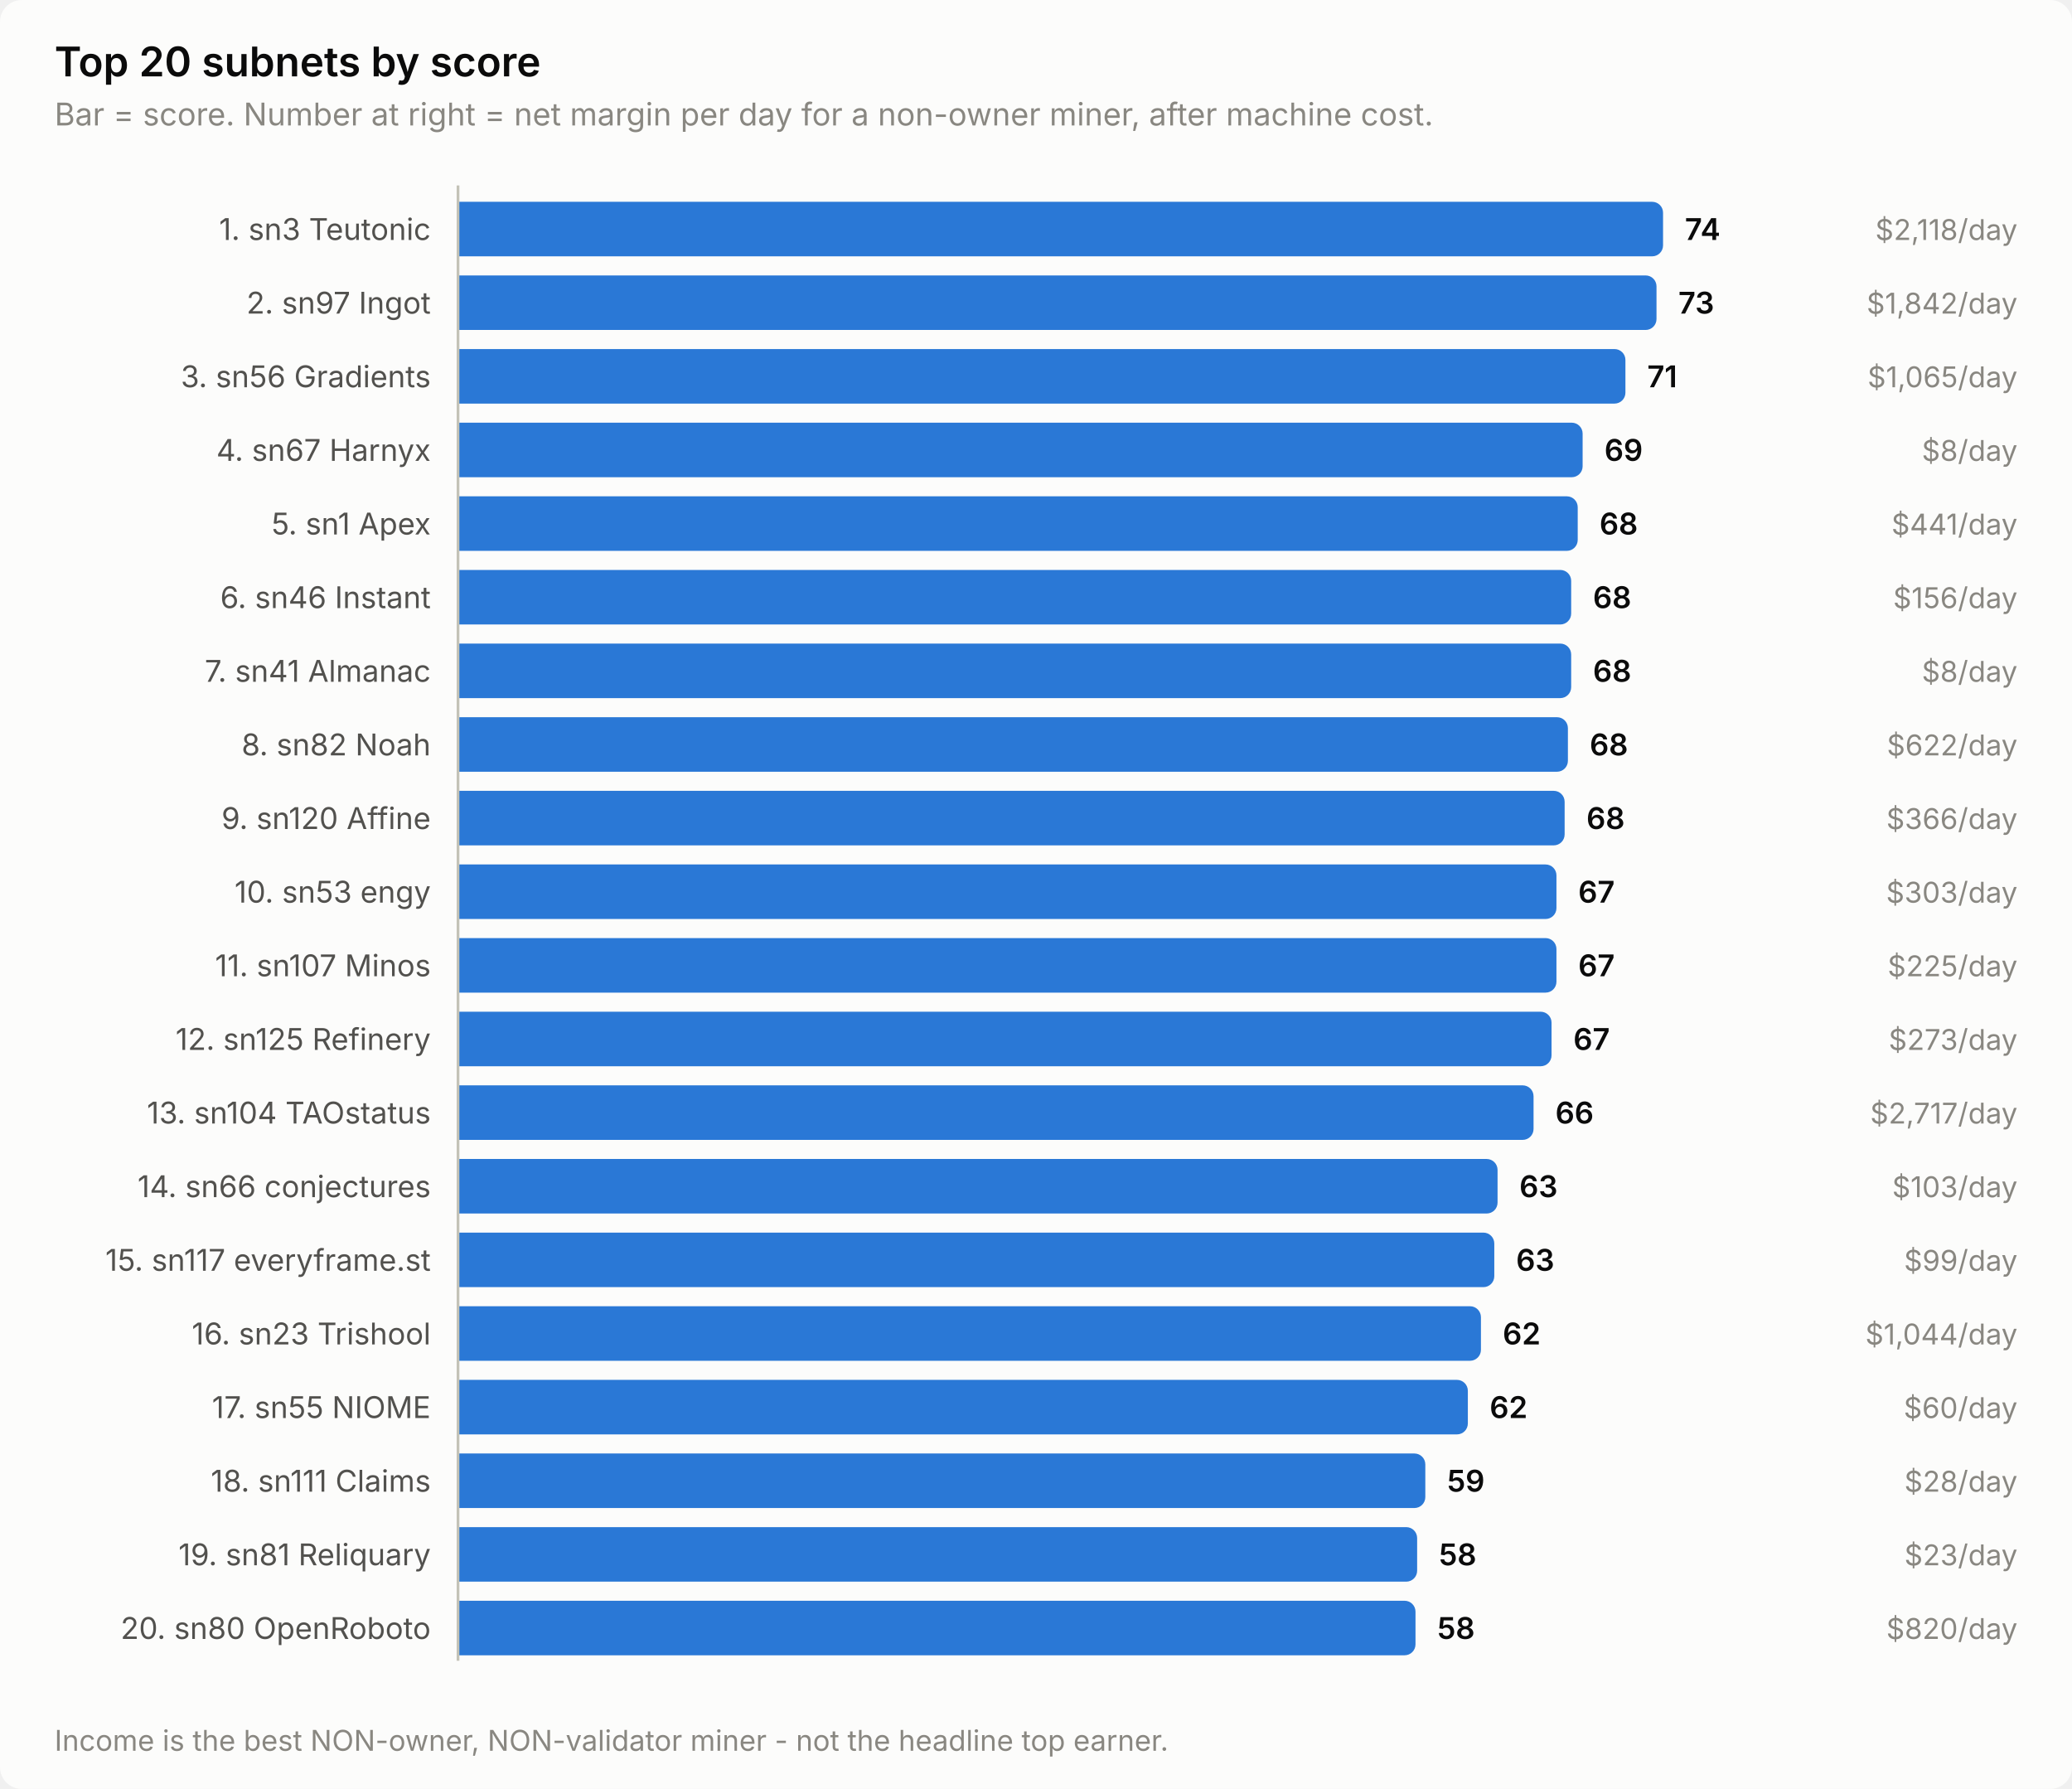
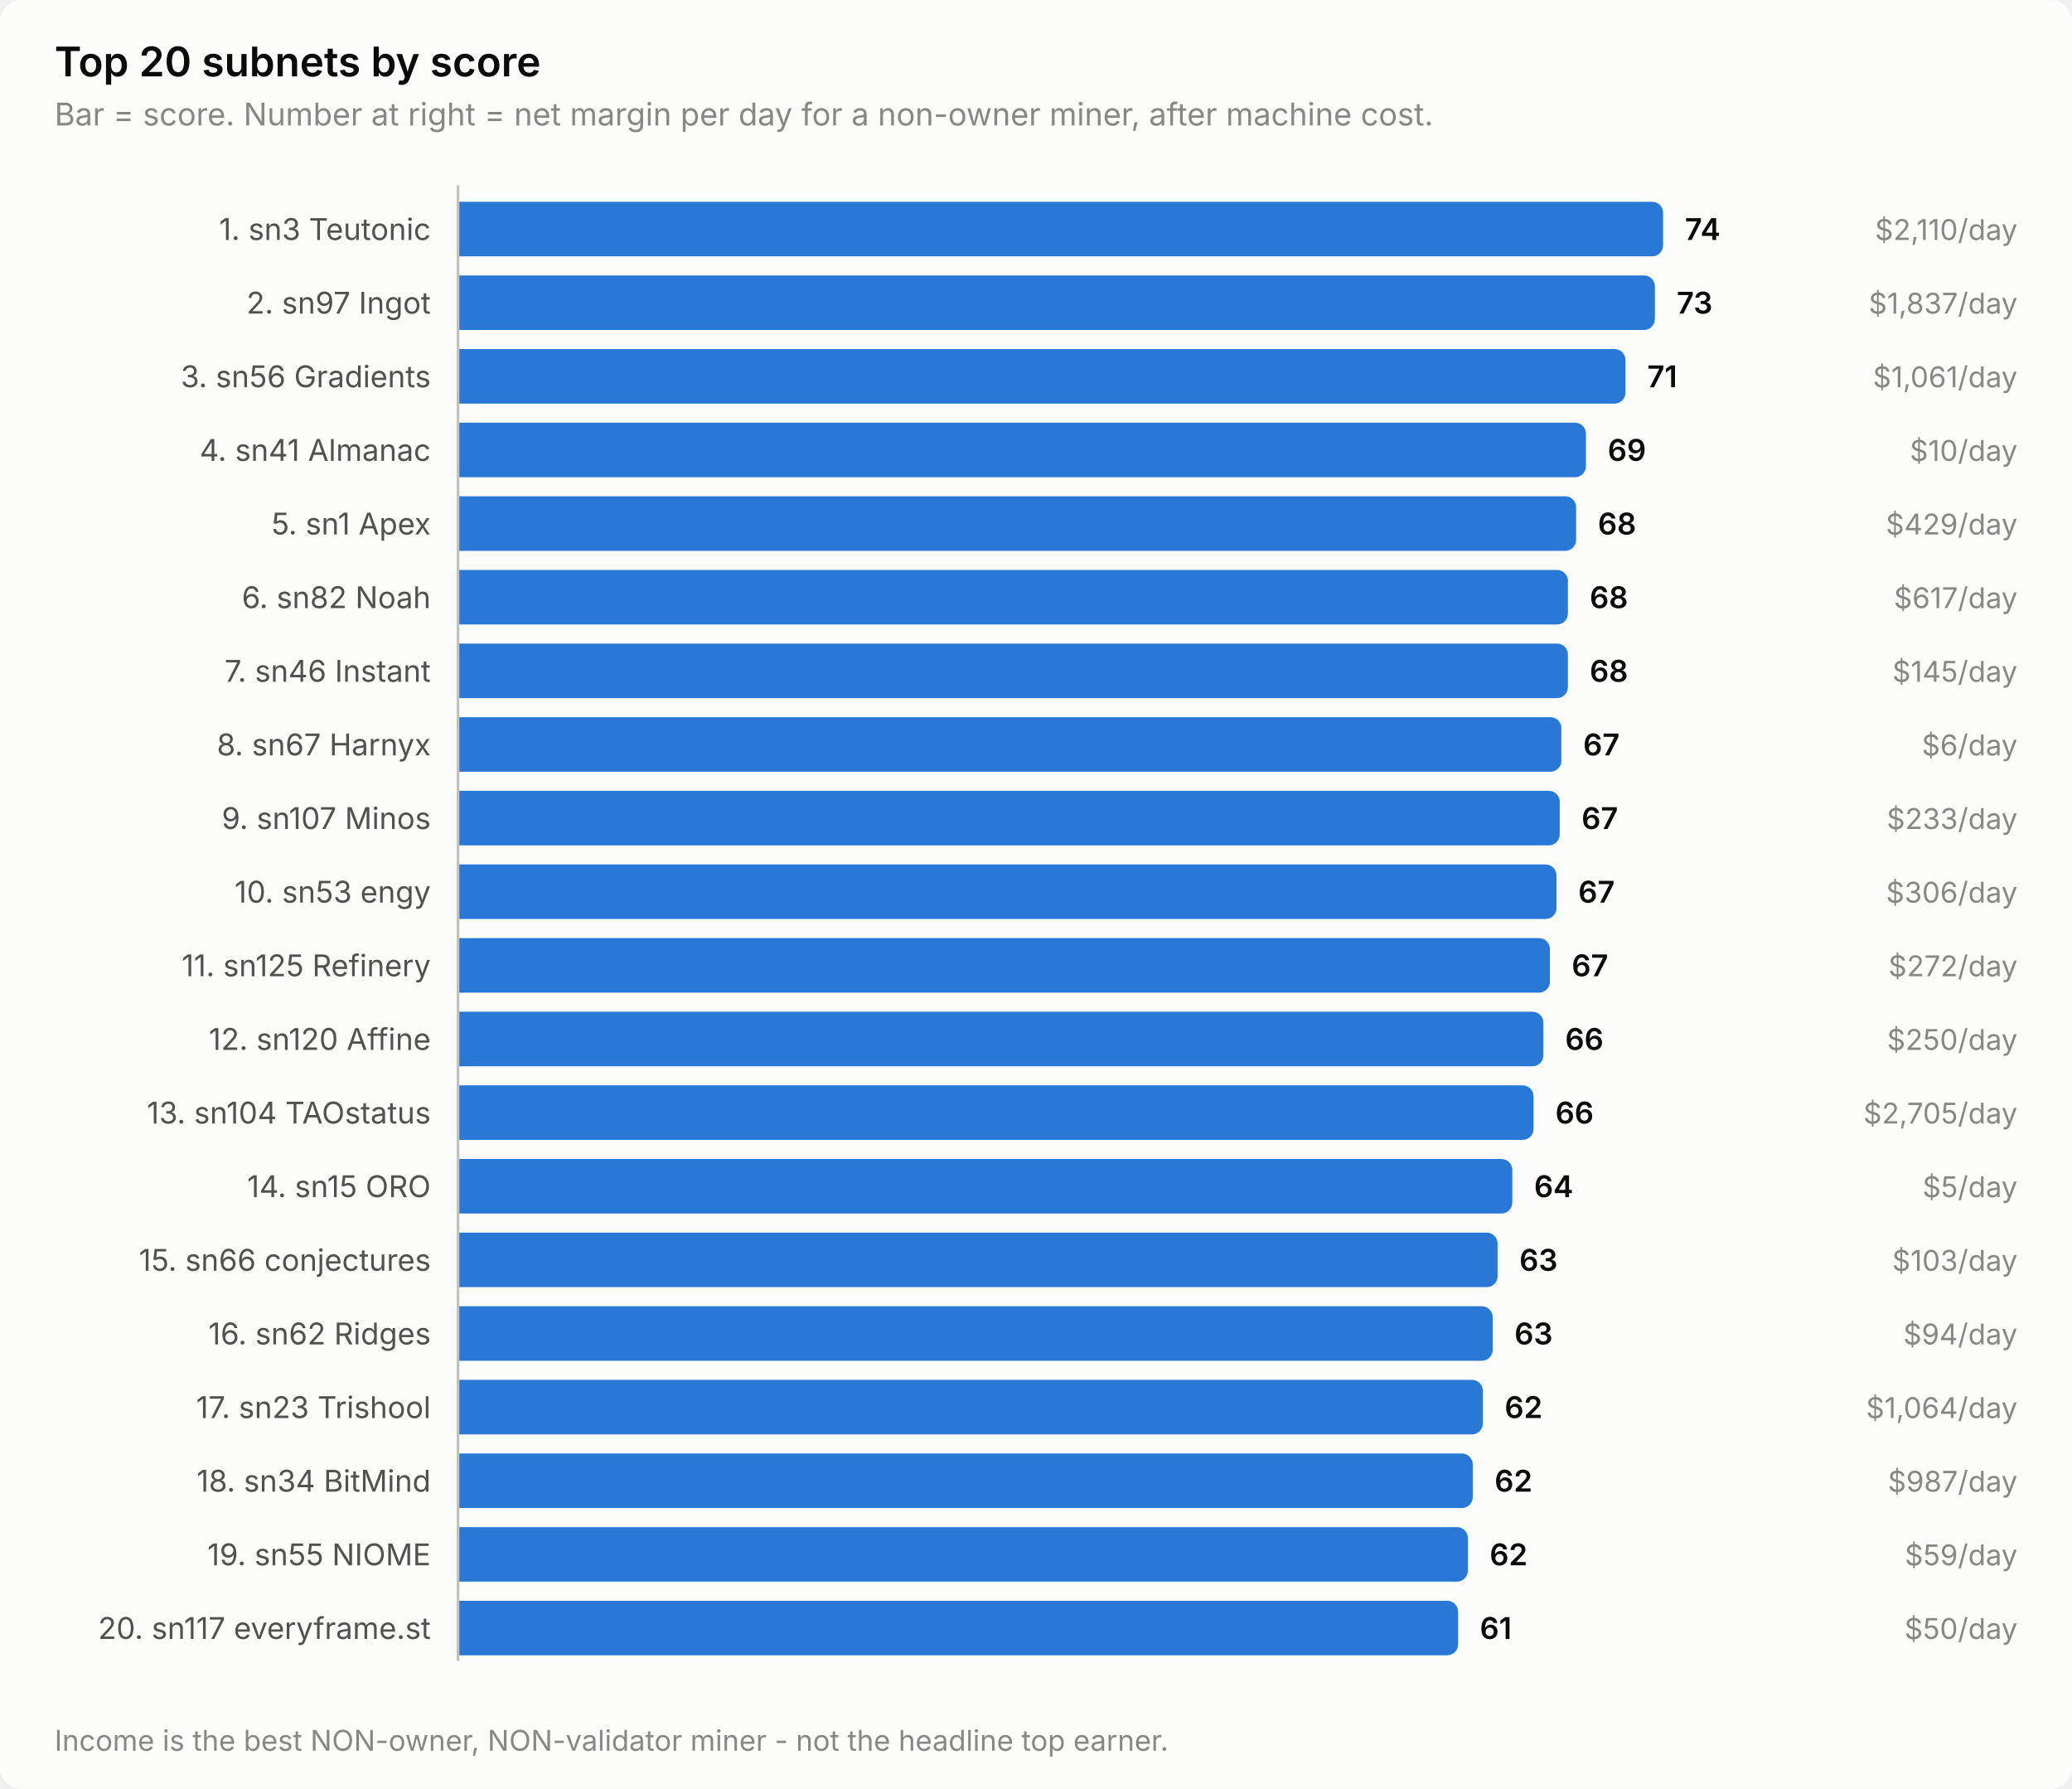
<svg xmlns="http://www.w3.org/2000/svg" width="760" height="656" viewBox="0 0 760 656" role="img" aria-label="Top 20 subnets by score">
  <style>
    text { font-family: system-ui, -apple-system, 'Segoe UI', sans-serif; }
    .t-title { font-size: 15px; font-weight: 600; }
    .t-sub { font-size: 11.5px; }
    .t-lab { font-size: 11px; }
    .t-val { font-size: 11px; font-weight: 600; font-variant-numeric: tabular-nums; }
    .t-tick { font-size: 10.5px; font-variant-numeric: tabular-nums; }

    .surface { fill: #fcfcfb; }
    .ink { fill: #0b0b0b; }
    .ink2 { fill: #52514e; }
    .muted { fill: #898781; }
    .grid { stroke: #e1e0d9; }
    .axis { stroke: #c3c2b7; }
    .accent { fill: #2a78d6; }
    .critical { fill: #d03b3b; }
    .deemph { fill: #d8d7d0; }

    @media (prefers-color-scheme: dark) {
      .surface { fill: #1a1a19; }
      .ink { fill: #ffffff; }
      .ink2 { fill: #c3c2b7; }
      .muted { fill: #898781; }
      .grid { stroke: #2c2c2a; }
      .axis { stroke: #383835; }
      .accent { fill: #3987e5; }
      .deemph { fill: #3a3a37; }
    }
</style>
  <rect class="surface" width="760" height="656" rx="8" />
  <text class="ink t-title" x="20" y="28">Top 20 subnets by score</text>
  <text class="muted t-sub" x="20" y="46">Bar = score. Number at right = net margin per day for a non-owner miner, after machine cost.</text>
  <text class="ink2 t-lab" x="158" y="88" text-anchor="end">1. sn3 Teutonic</text>
  <path class="accent" d="M168.0,74.0 H606.0 a4.0,4.0 0 0 1 4.0,4.0 V90.0 a4.0,4.0 0 0 1 -4.0,4.0 H168.0 Z" />
  <text class="ink t-val" x="618.0" y="88">74</text>
-   <text class="muted t-tick" x="740" y="88" text-anchor="end">$2,118/day</text>
+   <text class="muted t-tick" x="740" y="88" text-anchor="end">$2,110/day</text>
  <text class="ink2 t-lab" x="158" y="115" text-anchor="end">2. sn97 Ingot</text>
-   <path class="accent" d="M168.0,101.0 H603.6 a4.0,4.0 0 0 1 4.0,4.0 V117.0 a4.0,4.0 0 0 1 -4.0,4.0 H168.0 Z" />
-   <text class="ink t-val" x="615.6" y="115">73</text>
-   <text class="muted t-tick" x="740" y="115" text-anchor="end">$1,842/day</text>
+   <path class="accent" d="M168.0,101.0 H603.0 a4.0,4.0 0 0 1 4.0,4.0 V117.0 a4.0,4.0 0 0 1 -4.0,4.0 H168.0 Z" />
+   <text class="ink t-val" x="615.0" y="115">73</text>
+   <text class="muted t-tick" x="740" y="115" text-anchor="end">$1,837/day</text>
  <text class="ink2 t-lab" x="158" y="142" text-anchor="end">3. sn56 Gradients</text>
  <path class="accent" d="M168.0,128.0 H592.2 a4.0,4.0 0 0 1 4.0,4.0 V144.0 a4.0,4.0 0 0 1 -4.0,4.0 H168.0 Z" />
  <text class="ink t-val" x="604.2" y="142">71</text>
-   <text class="muted t-tick" x="740" y="142" text-anchor="end">$1,065/day</text>
-   <text class="ink2 t-lab" x="158" y="169" text-anchor="end">4. sn67 Harnyx</text>
-   <path class="accent" d="M168.0,155.0 H576.5 a4.0,4.0 0 0 1 4.0,4.0 V171.0 a4.0,4.0 0 0 1 -4.0,4.0 H168.0 Z" />
-   <text class="ink t-val" x="588.5" y="169">69</text>
-   <text class="muted t-tick" x="740" y="169" text-anchor="end">$8/day</text>
+   <text class="muted t-tick" x="740" y="142" text-anchor="end">$1,061/day</text>
+   <text class="ink2 t-lab" x="158" y="169" text-anchor="end">4. sn41 Almanac</text>
+   <path class="accent" d="M168.0,155.0 H577.7 a4.0,4.0 0 0 1 4.0,4.0 V171.0 a4.0,4.0 0 0 1 -4.0,4.0 H168.0 Z" />
+   <text class="ink t-val" x="589.7" y="169">69</text>
+   <text class="muted t-tick" x="740" y="169" text-anchor="end">$10/day</text>
  <text class="ink2 t-lab" x="158" y="196" text-anchor="end">5. sn1 Apex</text>
-   <path class="accent" d="M168.0,182.0 H574.7 a4.0,4.0 0 0 1 4.0,4.0 V198.0 a4.0,4.0 0 0 1 -4.0,4.0 H168.0 Z" />
-   <text class="ink t-val" x="586.7" y="196">68</text>
-   <text class="muted t-tick" x="740" y="196" text-anchor="end">$441/day</text>
-   <text class="ink2 t-lab" x="158" y="223" text-anchor="end">6. sn46 Instant</text>
-   <path class="accent" d="M168.0,209.0 H572.3 a4.0,4.0 0 0 1 4.0,4.0 V225.0 a4.0,4.0 0 0 1 -4.0,4.0 H168.0 Z" />
-   <text class="ink t-val" x="584.3" y="223">68</text>
-   <text class="muted t-tick" x="740" y="223" text-anchor="end">$156/day</text>
-   <text class="ink2 t-lab" x="158" y="250" text-anchor="end">7. sn41 Almanac</text>
-   <path class="accent" d="M168.0,236.0 H572.3 a4.0,4.0 0 0 1 4.0,4.0 V252.0 a4.0,4.0 0 0 1 -4.0,4.0 H168.0 Z" />
-   <text class="ink t-val" x="584.3" y="250">68</text>
-   <text class="muted t-tick" x="740" y="250" text-anchor="end">$8/day</text>
-   <text class="ink2 t-lab" x="158" y="277" text-anchor="end">8. sn82 Noah</text>
-   <path class="accent" d="M168.0,263.0 H571.1 a4.0,4.0 0 0 1 4.0,4.0 V279.0 a4.0,4.0 0 0 1 -4.0,4.0 H168.0 Z" />
-   <text class="ink t-val" x="583.1" y="277">68</text>
-   <text class="muted t-tick" x="740" y="277" text-anchor="end">$622/day</text>
-   <text class="ink2 t-lab" x="158" y="304" text-anchor="end">9. sn120 Affine</text>
-   <path class="accent" d="M168.0,290.0 H569.9 a4.0,4.0 0 0 1 4.0,4.0 V306.0 a4.0,4.0 0 0 1 -4.0,4.0 H168.0 Z" />
-   <text class="ink t-val" x="581.9" y="304">68</text>
-   <text class="muted t-tick" x="740" y="304" text-anchor="end">$366/day</text>
+   <path class="accent" d="M168.0,182.0 H574.1 a4.0,4.0 0 0 1 4.0,4.0 V198.0 a4.0,4.0 0 0 1 -4.0,4.0 H168.0 Z" />
+   <text class="ink t-val" x="586.1" y="196">68</text>
+   <text class="muted t-tick" x="740" y="196" text-anchor="end">$429/day</text>
+   <text class="ink2 t-lab" x="158" y="223" text-anchor="end">6. sn82 Noah</text>
+   <path class="accent" d="M168.0,209.0 H571.1 a4.0,4.0 0 0 1 4.0,4.0 V225.0 a4.0,4.0 0 0 1 -4.0,4.0 H168.0 Z" />
+   <text class="ink t-val" x="583.1" y="223">68</text>
+   <text class="muted t-tick" x="740" y="223" text-anchor="end">$617/day</text>
+   <text class="ink2 t-lab" x="158" y="250" text-anchor="end">7. sn46 Instant</text>
+   <path class="accent" d="M168.0,236.0 H571.1 a4.0,4.0 0 0 1 4.0,4.0 V252.0 a4.0,4.0 0 0 1 -4.0,4.0 H168.0 Z" />
+   <text class="ink t-val" x="583.1" y="250">68</text>
+   <text class="muted t-tick" x="740" y="250" text-anchor="end">$145/day</text>
+   <text class="ink2 t-lab" x="158" y="277" text-anchor="end">8. sn67 Harnyx</text>
+   <path class="accent" d="M168.0,263.0 H568.7 a4.0,4.0 0 0 1 4.0,4.0 V279.0 a4.0,4.0 0 0 1 -4.0,4.0 H168.0 Z" />
+   <text class="ink t-val" x="580.7" y="277">67</text>
+   <text class="muted t-tick" x="740" y="277" text-anchor="end">$6/day</text>
+   <text class="ink2 t-lab" x="158" y="304" text-anchor="end">9. sn107 Minos</text>
+   <path class="accent" d="M168.0,290.0 H568.1 a4.0,4.0 0 0 1 4.0,4.0 V306.0 a4.0,4.0 0 0 1 -4.0,4.0 H168.0 Z" />
+   <text class="ink t-val" x="580.1" y="304">67</text>
+   <text class="muted t-tick" x="740" y="304" text-anchor="end">$233/day</text>
  <text class="ink2 t-lab" x="158" y="331" text-anchor="end">10. sn53 engy</text>
  <path class="accent" d="M168.0,317.0 H566.9 a4.0,4.0 0 0 1 4.0,4.0 V333.0 a4.0,4.0 0 0 1 -4.0,4.0 H168.0 Z" />
  <text class="ink t-val" x="578.9" y="331">67</text>
-   <text class="muted t-tick" x="740" y="331" text-anchor="end">$303/day</text>
-   <text class="ink2 t-lab" x="158" y="358" text-anchor="end">11. sn107 Minos</text>
-   <path class="accent" d="M168.0,344.0 H566.9 a4.0,4.0 0 0 1 4.0,4.0 V360.0 a4.0,4.0 0 0 1 -4.0,4.0 H168.0 Z" />
-   <text class="ink t-val" x="578.9" y="358">67</text>
-   <text class="muted t-tick" x="740" y="358" text-anchor="end">$225/day</text>
-   <text class="ink2 t-lab" x="158" y="385" text-anchor="end">12. sn125 Refinery</text>
-   <path class="accent" d="M168.0,371.0 H565.1 a4.0,4.0 0 0 1 4.0,4.0 V387.0 a4.0,4.0 0 0 1 -4.0,4.0 H168.0 Z" />
-   <text class="ink t-val" x="577.1" y="385">67</text>
-   <text class="muted t-tick" x="740" y="385" text-anchor="end">$273/day</text>
+   <text class="muted t-tick" x="740" y="331" text-anchor="end">$306/day</text>
+   <text class="ink2 t-lab" x="158" y="358" text-anchor="end">11. sn125 Refinery</text>
+   <path class="accent" d="M168.0,344.0 H564.5 a4.0,4.0 0 0 1 4.0,4.0 V360.0 a4.0,4.0 0 0 1 -4.0,4.0 H168.0 Z" />
+   <text class="ink t-val" x="576.5" y="358">67</text>
+   <text class="muted t-tick" x="740" y="358" text-anchor="end">$272/day</text>
+   <text class="ink2 t-lab" x="158" y="385" text-anchor="end">12. sn120 Affine</text>
+   <path class="accent" d="M168.0,371.0 H562.1 a4.0,4.0 0 0 1 4.0,4.0 V387.0 a4.0,4.0 0 0 1 -4.0,4.0 H168.0 Z" />
+   <text class="ink t-val" x="574.1" y="385">66</text>
+   <text class="muted t-tick" x="740" y="385" text-anchor="end">$250/day</text>
  <text class="ink2 t-lab" x="158" y="412" text-anchor="end">13. sn104 TAOstatus</text>
  <path class="accent" d="M168.0,398.0 H558.5 a4.0,4.0 0 0 1 4.0,4.0 V414.0 a4.0,4.0 0 0 1 -4.0,4.0 H168.0 Z" />
  <text class="ink t-val" x="570.5" y="412">66</text>
-   <text class="muted t-tick" x="740" y="412" text-anchor="end">$2,717/day</text>
-   <text class="ink2 t-lab" x="158" y="439" text-anchor="end">14. sn66 conjectures</text>
-   <path class="accent" d="M168.0,425.0 H545.3 a4.0,4.0 0 0 1 4.0,4.0 V441.0 a4.0,4.0 0 0 1 -4.0,4.0 H168.0 Z" />
-   <text class="ink t-val" x="557.3" y="439">63</text>
-   <text class="muted t-tick" x="740" y="439" text-anchor="end">$103/day</text>
-   <text class="ink2 t-lab" x="158" y="466" text-anchor="end">15. sn117 everyframe.st</text>
-   <path class="accent" d="M168.0,452.0 H544.1 a4.0,4.0 0 0 1 4.0,4.0 V468.0 a4.0,4.0 0 0 1 -4.0,4.0 H168.0 Z" />
-   <text class="ink t-val" x="556.1" y="466">63</text>
-   <text class="muted t-tick" x="740" y="466" text-anchor="end">$99/day</text>
-   <text class="ink2 t-lab" x="158" y="493" text-anchor="end">16. sn23 Trishool</text>
-   <path class="accent" d="M168.0,479.0 H539.2 a4.0,4.0 0 0 1 4.0,4.0 V495.0 a4.0,4.0 0 0 1 -4.0,4.0 H168.0 Z" />
-   <text class="ink t-val" x="551.2" y="493">62</text>
-   <text class="muted t-tick" x="740" y="493" text-anchor="end">$1,044/day</text>
-   <text class="ink2 t-lab" x="158" y="520" text-anchor="end">17. sn55 NIOME</text>
-   <path class="accent" d="M168.0,506.0 H534.4 a4.0,4.0 0 0 1 4.0,4.0 V522.0 a4.0,4.0 0 0 1 -4.0,4.0 H168.0 Z" />
-   <text class="ink t-val" x="546.4" y="520">62</text>
-   <text class="muted t-tick" x="740" y="520" text-anchor="end">$60/day</text>
-   <text class="ink2 t-lab" x="158" y="547" text-anchor="end">18. sn111 Claims</text>
-   <path class="accent" d="M168.0,533.0 H518.8 a4.0,4.0 0 0 1 4.0,4.0 V549.0 a4.0,4.0 0 0 1 -4.0,4.0 H168.0 Z" />
-   <text class="ink t-val" x="530.8" y="547">59</text>
-   <text class="muted t-tick" x="740" y="547" text-anchor="end">$28/day</text>
-   <text class="ink2 t-lab" x="158" y="574" text-anchor="end">19. sn81 Reliquary</text>
-   <path class="accent" d="M168.0,560.0 H515.8 a4.0,4.0 0 0 1 4.0,4.0 V576.0 a4.0,4.0 0 0 1 -4.0,4.0 H168.0 Z" />
-   <text class="ink t-val" x="527.8" y="574">58</text>
-   <text class="muted t-tick" x="740" y="574" text-anchor="end">$23/day</text>
-   <text class="ink2 t-lab" x="158" y="601" text-anchor="end">20. sn80 OpenRoboto</text>
-   <path class="accent" d="M168.0,587.0 H515.2 a4.0,4.0 0 0 1 4.0,4.0 V603.0 a4.0,4.0 0 0 1 -4.0,4.0 H168.0 Z" />
-   <text class="ink t-val" x="527.2" y="601">58</text>
-   <text class="muted t-tick" x="740" y="601" text-anchor="end">$820/day</text>
+   <text class="muted t-tick" x="740" y="412" text-anchor="end">$2,705/day</text>
+   <text class="ink2 t-lab" x="158" y="439" text-anchor="end">14. sn15 ORO</text>
+   <path class="accent" d="M168.0,425.0 H550.7 a4.0,4.0 0 0 1 4.0,4.0 V441.0 a4.0,4.0 0 0 1 -4.0,4.0 H168.0 Z" />
+   <text class="ink t-val" x="562.7" y="439">64</text>
+   <text class="muted t-tick" x="740" y="439" text-anchor="end">$5/day</text>
+   <text class="ink2 t-lab" x="158" y="466" text-anchor="end">15. sn66 conjectures</text>
+   <path class="accent" d="M168.0,452.0 H545.3 a4.0,4.0 0 0 1 4.0,4.0 V468.0 a4.0,4.0 0 0 1 -4.0,4.0 H168.0 Z" />
+   <text class="ink t-val" x="557.3" y="466">63</text>
+   <text class="muted t-tick" x="740" y="466" text-anchor="end">$103/day</text>
+   <text class="ink2 t-lab" x="158" y="493" text-anchor="end">16. sn62 Ridges</text>
+   <path class="accent" d="M168.0,479.0 H543.5 a4.0,4.0 0 0 1 4.0,4.0 V495.0 a4.0,4.0 0 0 1 -4.0,4.0 H168.0 Z" />
+   <text class="ink t-val" x="555.5" y="493">63</text>
+   <text class="muted t-tick" x="740" y="493" text-anchor="end">$94/day</text>
+   <text class="ink2 t-lab" x="158" y="520" text-anchor="end">17. sn23 Trishool</text>
+   <path class="accent" d="M168.0,506.0 H539.9 a4.0,4.0 0 0 1 4.0,4.0 V522.0 a4.0,4.0 0 0 1 -4.0,4.0 H168.0 Z" />
+   <text class="ink t-val" x="551.9" y="520">62</text>
+   <text class="muted t-tick" x="740" y="520" text-anchor="end">$1,064/day</text>
+   <text class="ink2 t-lab" x="158" y="547" text-anchor="end">18. sn34 BitMind</text>
+   <path class="accent" d="M168.0,533.0 H536.2 a4.0,4.0 0 0 1 4.0,4.0 V549.0 a4.0,4.0 0 0 1 -4.0,4.0 H168.0 Z" />
+   <text class="ink t-val" x="548.2" y="547">62</text>
+   <text class="muted t-tick" x="740" y="547" text-anchor="end">$987/day</text>
+   <text class="ink2 t-lab" x="158" y="574" text-anchor="end">19. sn55 NIOME</text>
+   <path class="accent" d="M168.0,560.0 H534.4 a4.0,4.0 0 0 1 4.0,4.0 V576.0 a4.0,4.0 0 0 1 -4.0,4.0 H168.0 Z" />
+   <text class="ink t-val" x="546.4" y="574">62</text>
+   <text class="muted t-tick" x="740" y="574" text-anchor="end">$59/day</text>
+   <text class="ink2 t-lab" x="158" y="601" text-anchor="end">20. sn117 everyframe.st</text>
+   <path class="accent" d="M168.0,587.0 H530.8 a4.0,4.0 0 0 1 4.0,4.0 V603.0 a4.0,4.0 0 0 1 -4.0,4.0 H168.0 Z" />
+   <text class="ink t-val" x="542.8" y="601">61</text>
+   <text class="muted t-tick" x="740" y="601" text-anchor="end">$50/day</text>
  <line class="axis" x1="168" y1="68" x2="168" y2="609" stroke-width="1" />
  <text class="muted t-tick" x="20" y="642">Income is the best NON-owner, NON-validator miner - not the headline top earner.</text>
</svg>
